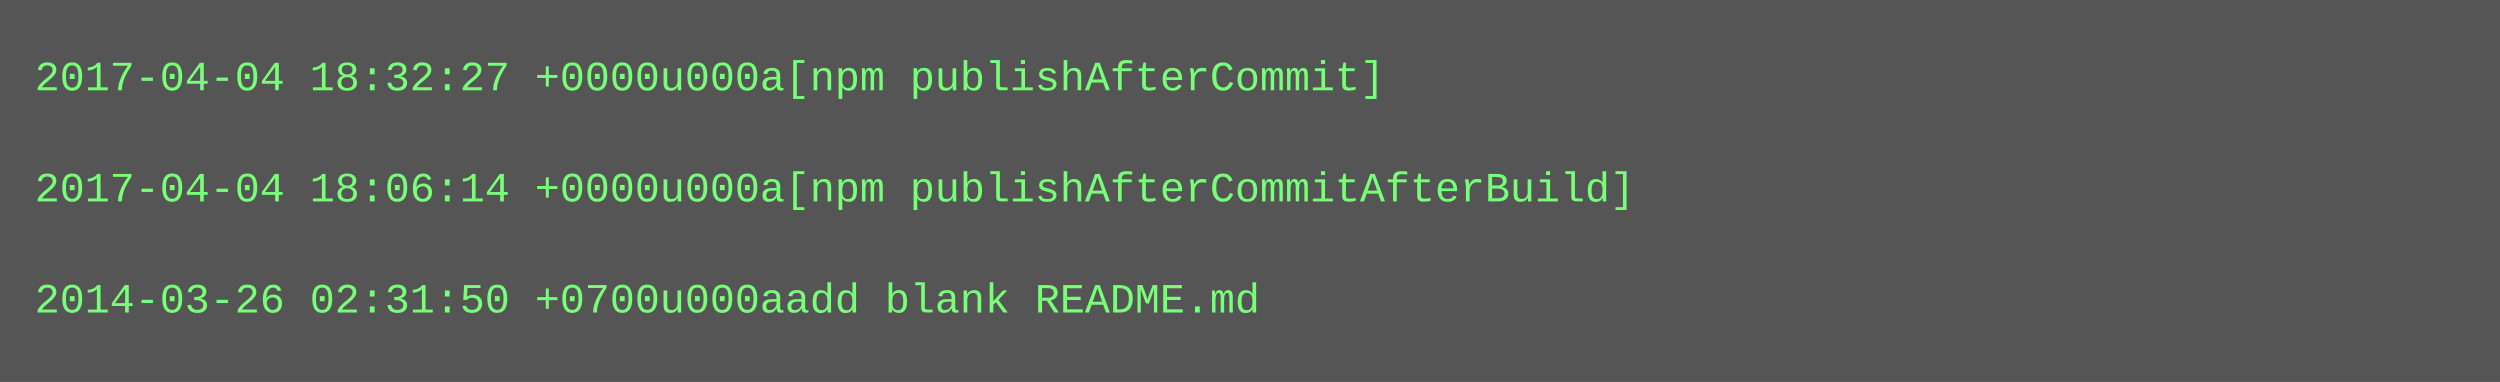
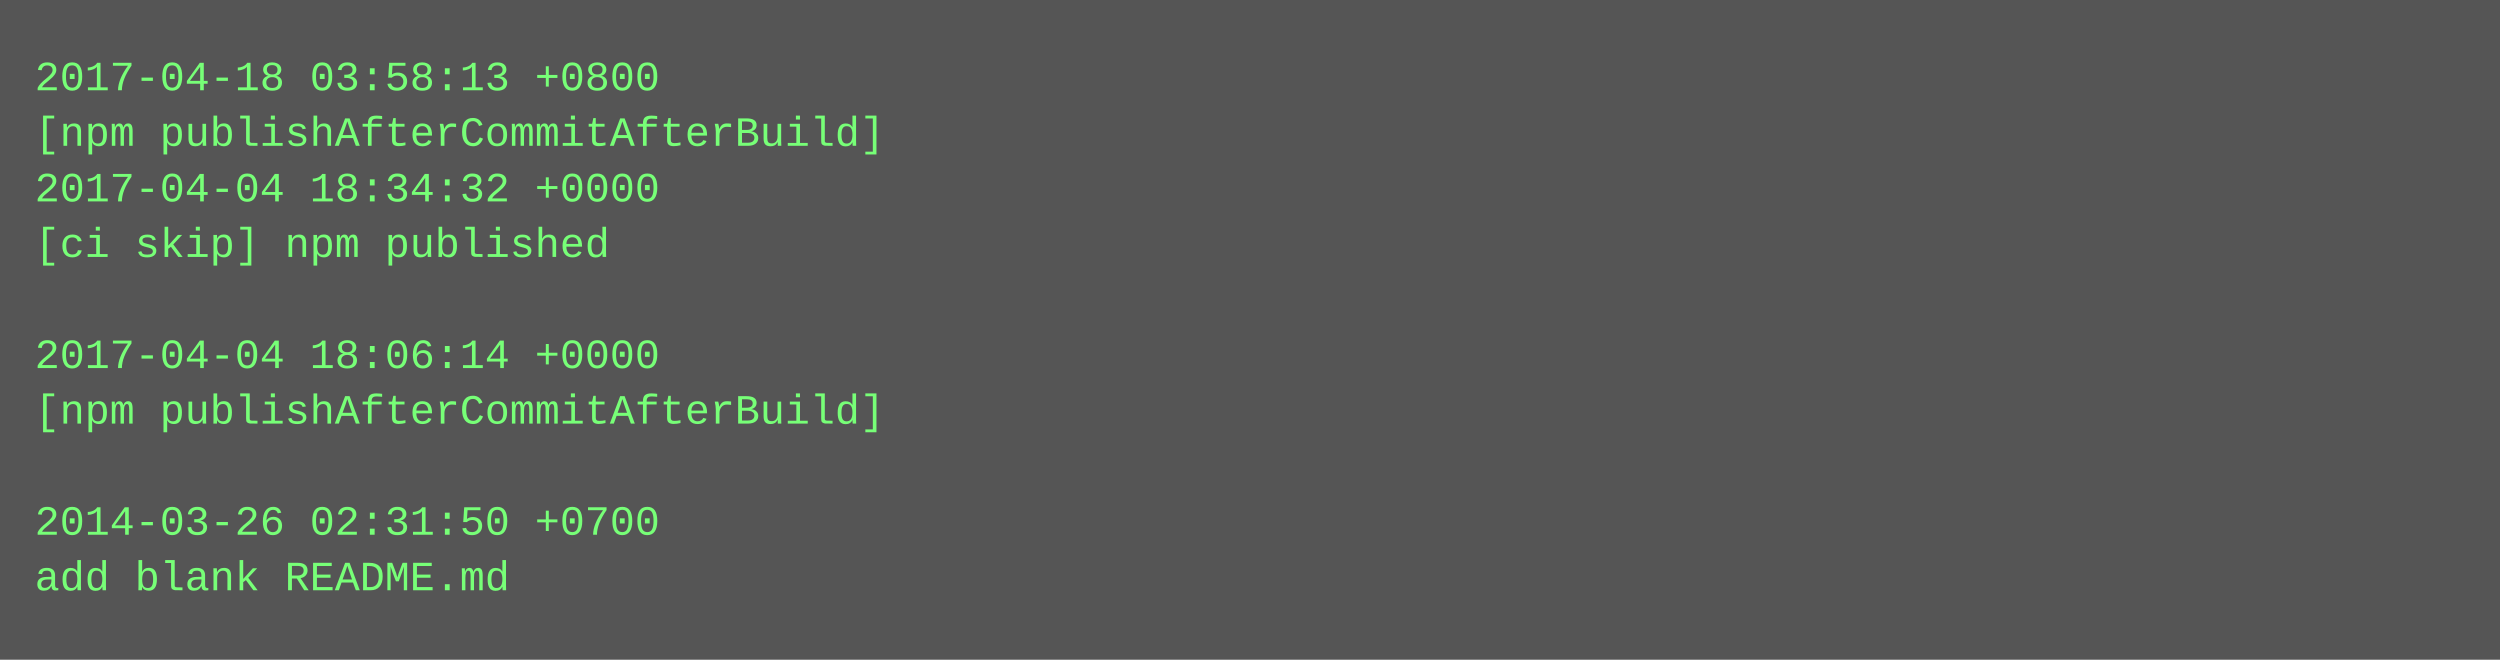
- <svg xmlns="http://www.w3.org/2000/svg" height="110" width="720">
-   <rect height="110" fill="#555" width="720" />
+ <svg xmlns="http://www.w3.org/2000/svg" height="190" width="720">
+   <rect height="190" fill="#555" width="720" />
  <text fill="#7f7" font-family="Courier New" font-size="12" xml:space="preserve">
-     <tspan x="10" y="26">2017-04-04 18:32:27 +0000u000a[npm publishAfterCommit]</tspan>
-     <tspan x="10" y="42" />
-     <tspan x="10" y="58">2017-04-04 18:06:14 +0000u000a[npm publishAfterCommitAfterBuild]</tspan>
-     <tspan x="10" y="74" />
-     <tspan x="10" y="90">2014-03-26 02:31:50 +0700u000aadd blank README.md</tspan>
+     <tspan x="10" y="26">2017-04-18 03:58:13 +0800</tspan>
+     <tspan x="10" y="42">[npm publishAfterCommitAfterBuild]</tspan>
+     <tspan x="10" y="58">2017-04-04 18:34:32 +0000</tspan>
+     <tspan x="10" y="74">[ci skip] npm published</tspan>
+     <tspan x="10" y="90" />
+     <tspan x="10" y="106">2017-04-04 18:06:14 +0000</tspan>
+     <tspan x="10" y="122">[npm publishAfterCommitAfterBuild]</tspan>
+     <tspan x="10" y="138" />
+     <tspan x="10" y="154">2014-03-26 02:31:50 +0700</tspan>
+     <tspan x="10" y="170">add blank README.md</tspan>
  </text>
</svg>
